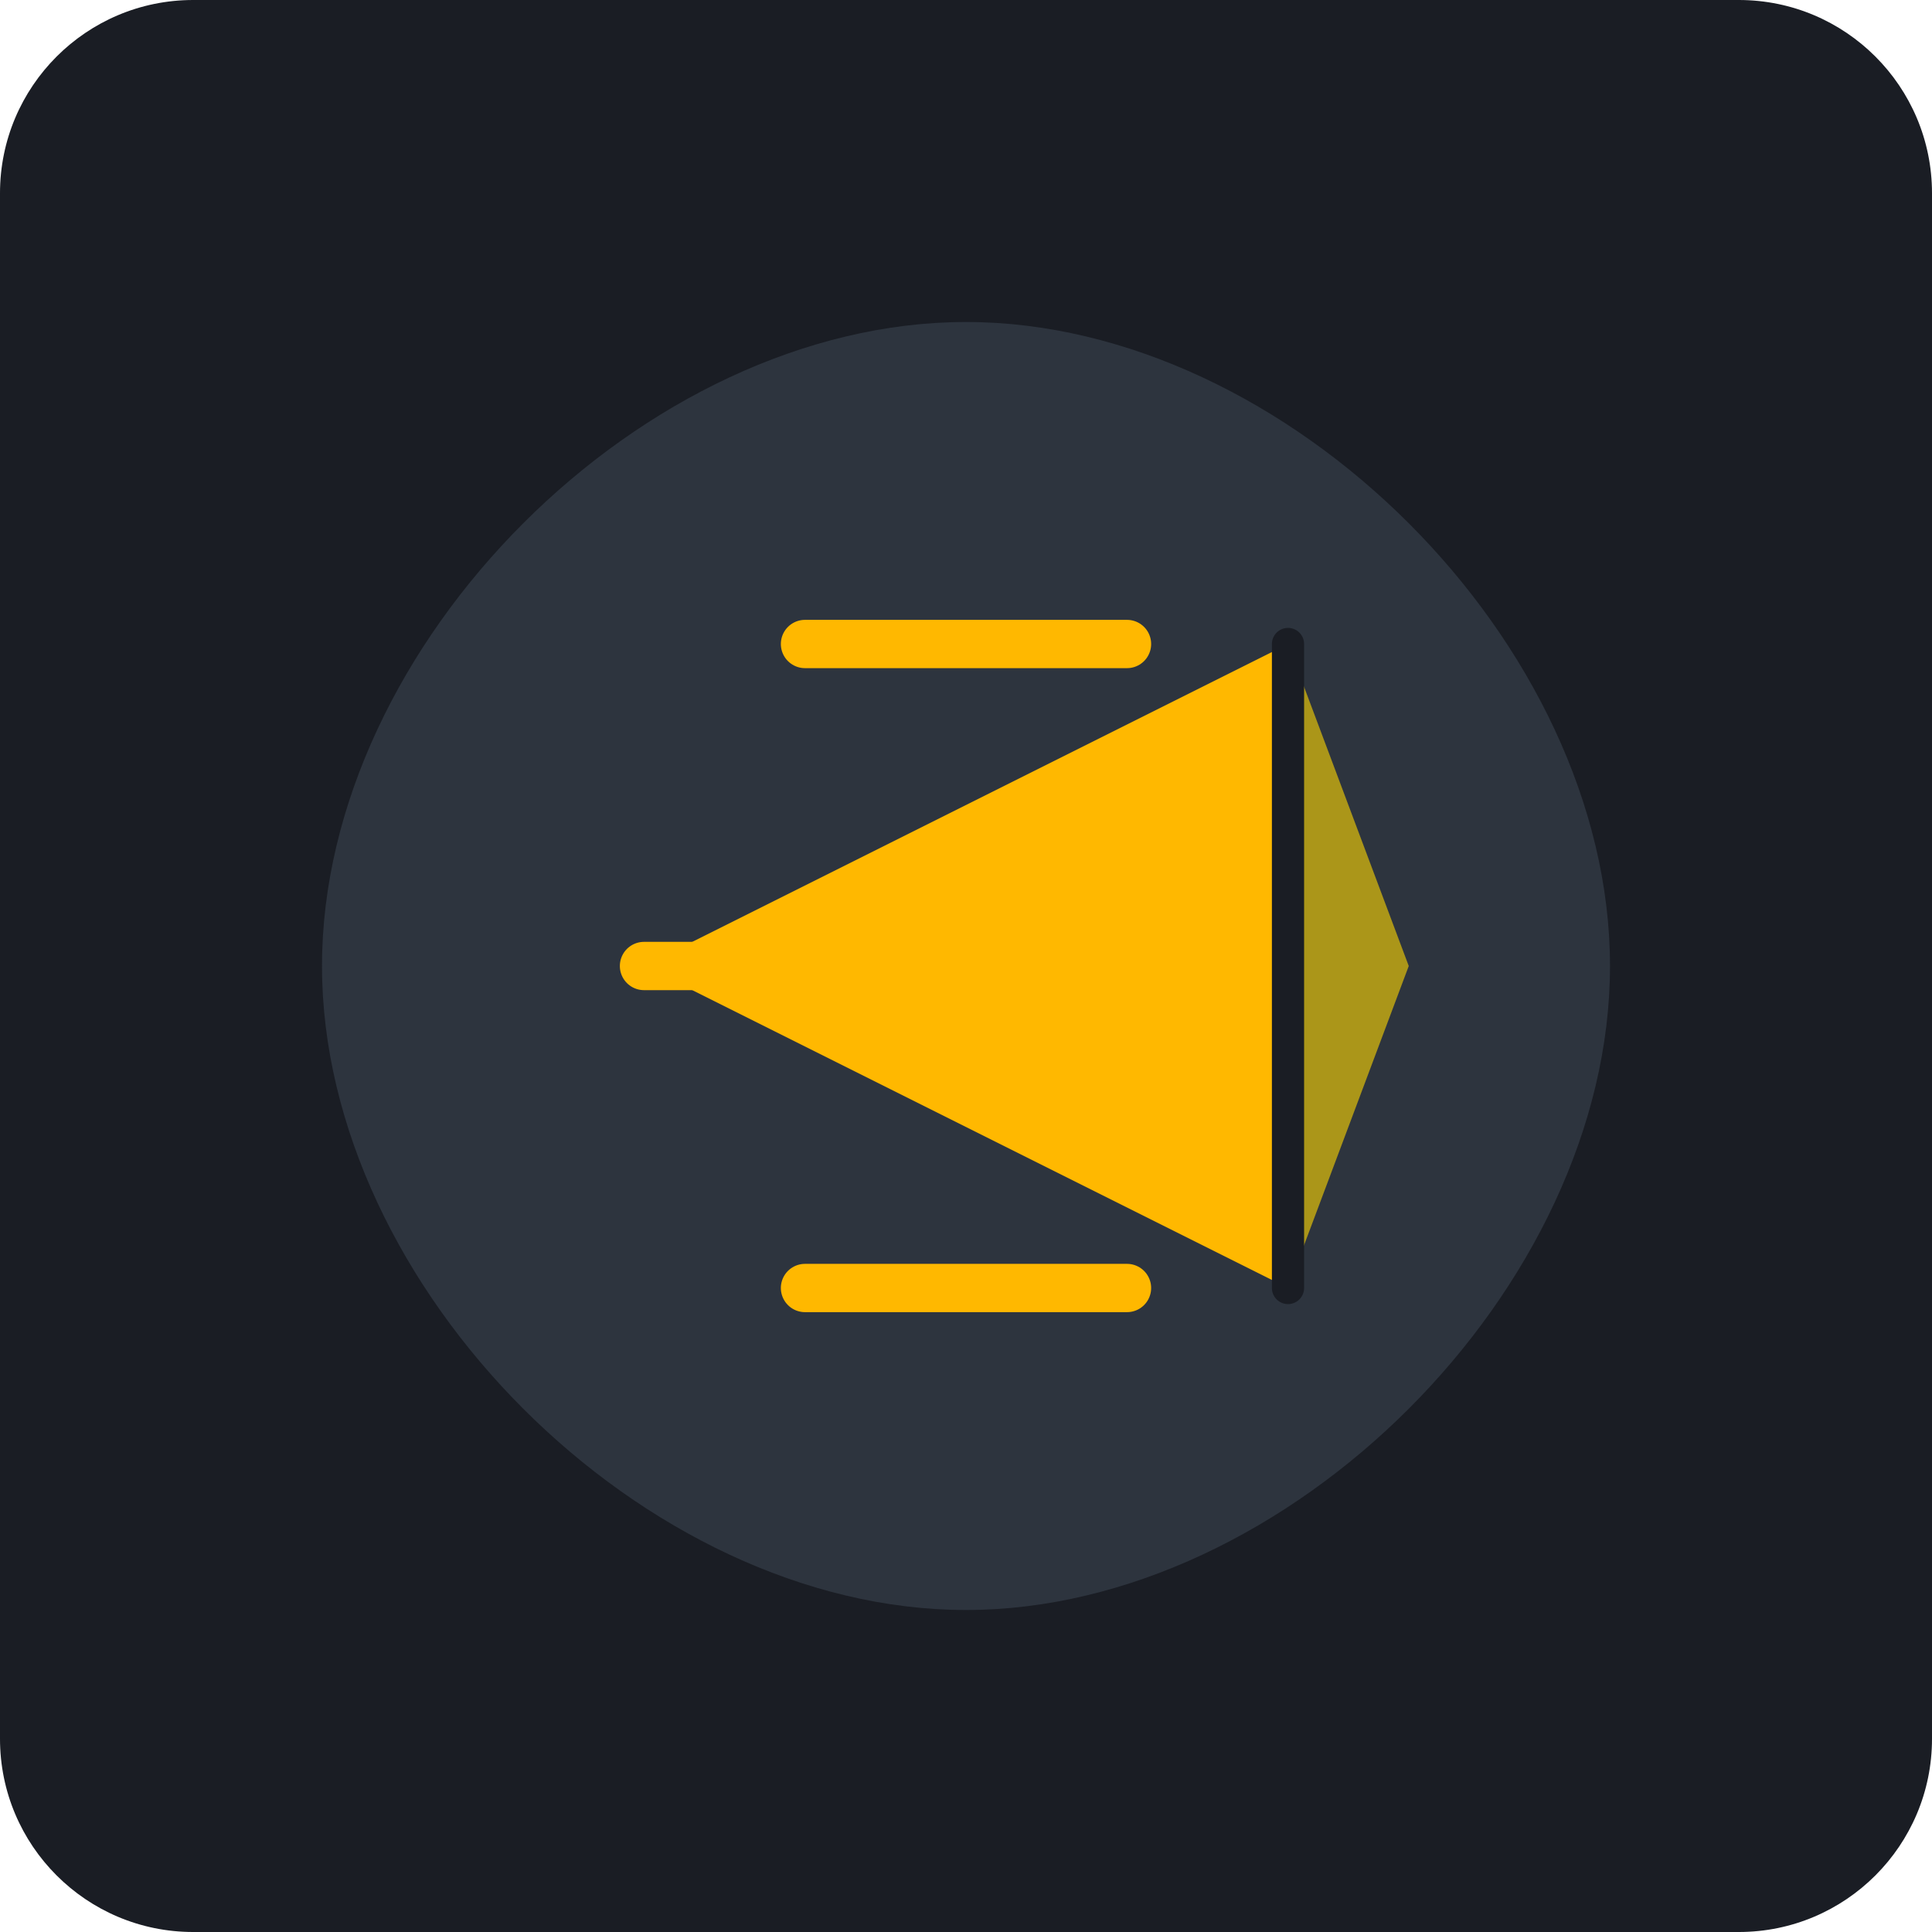
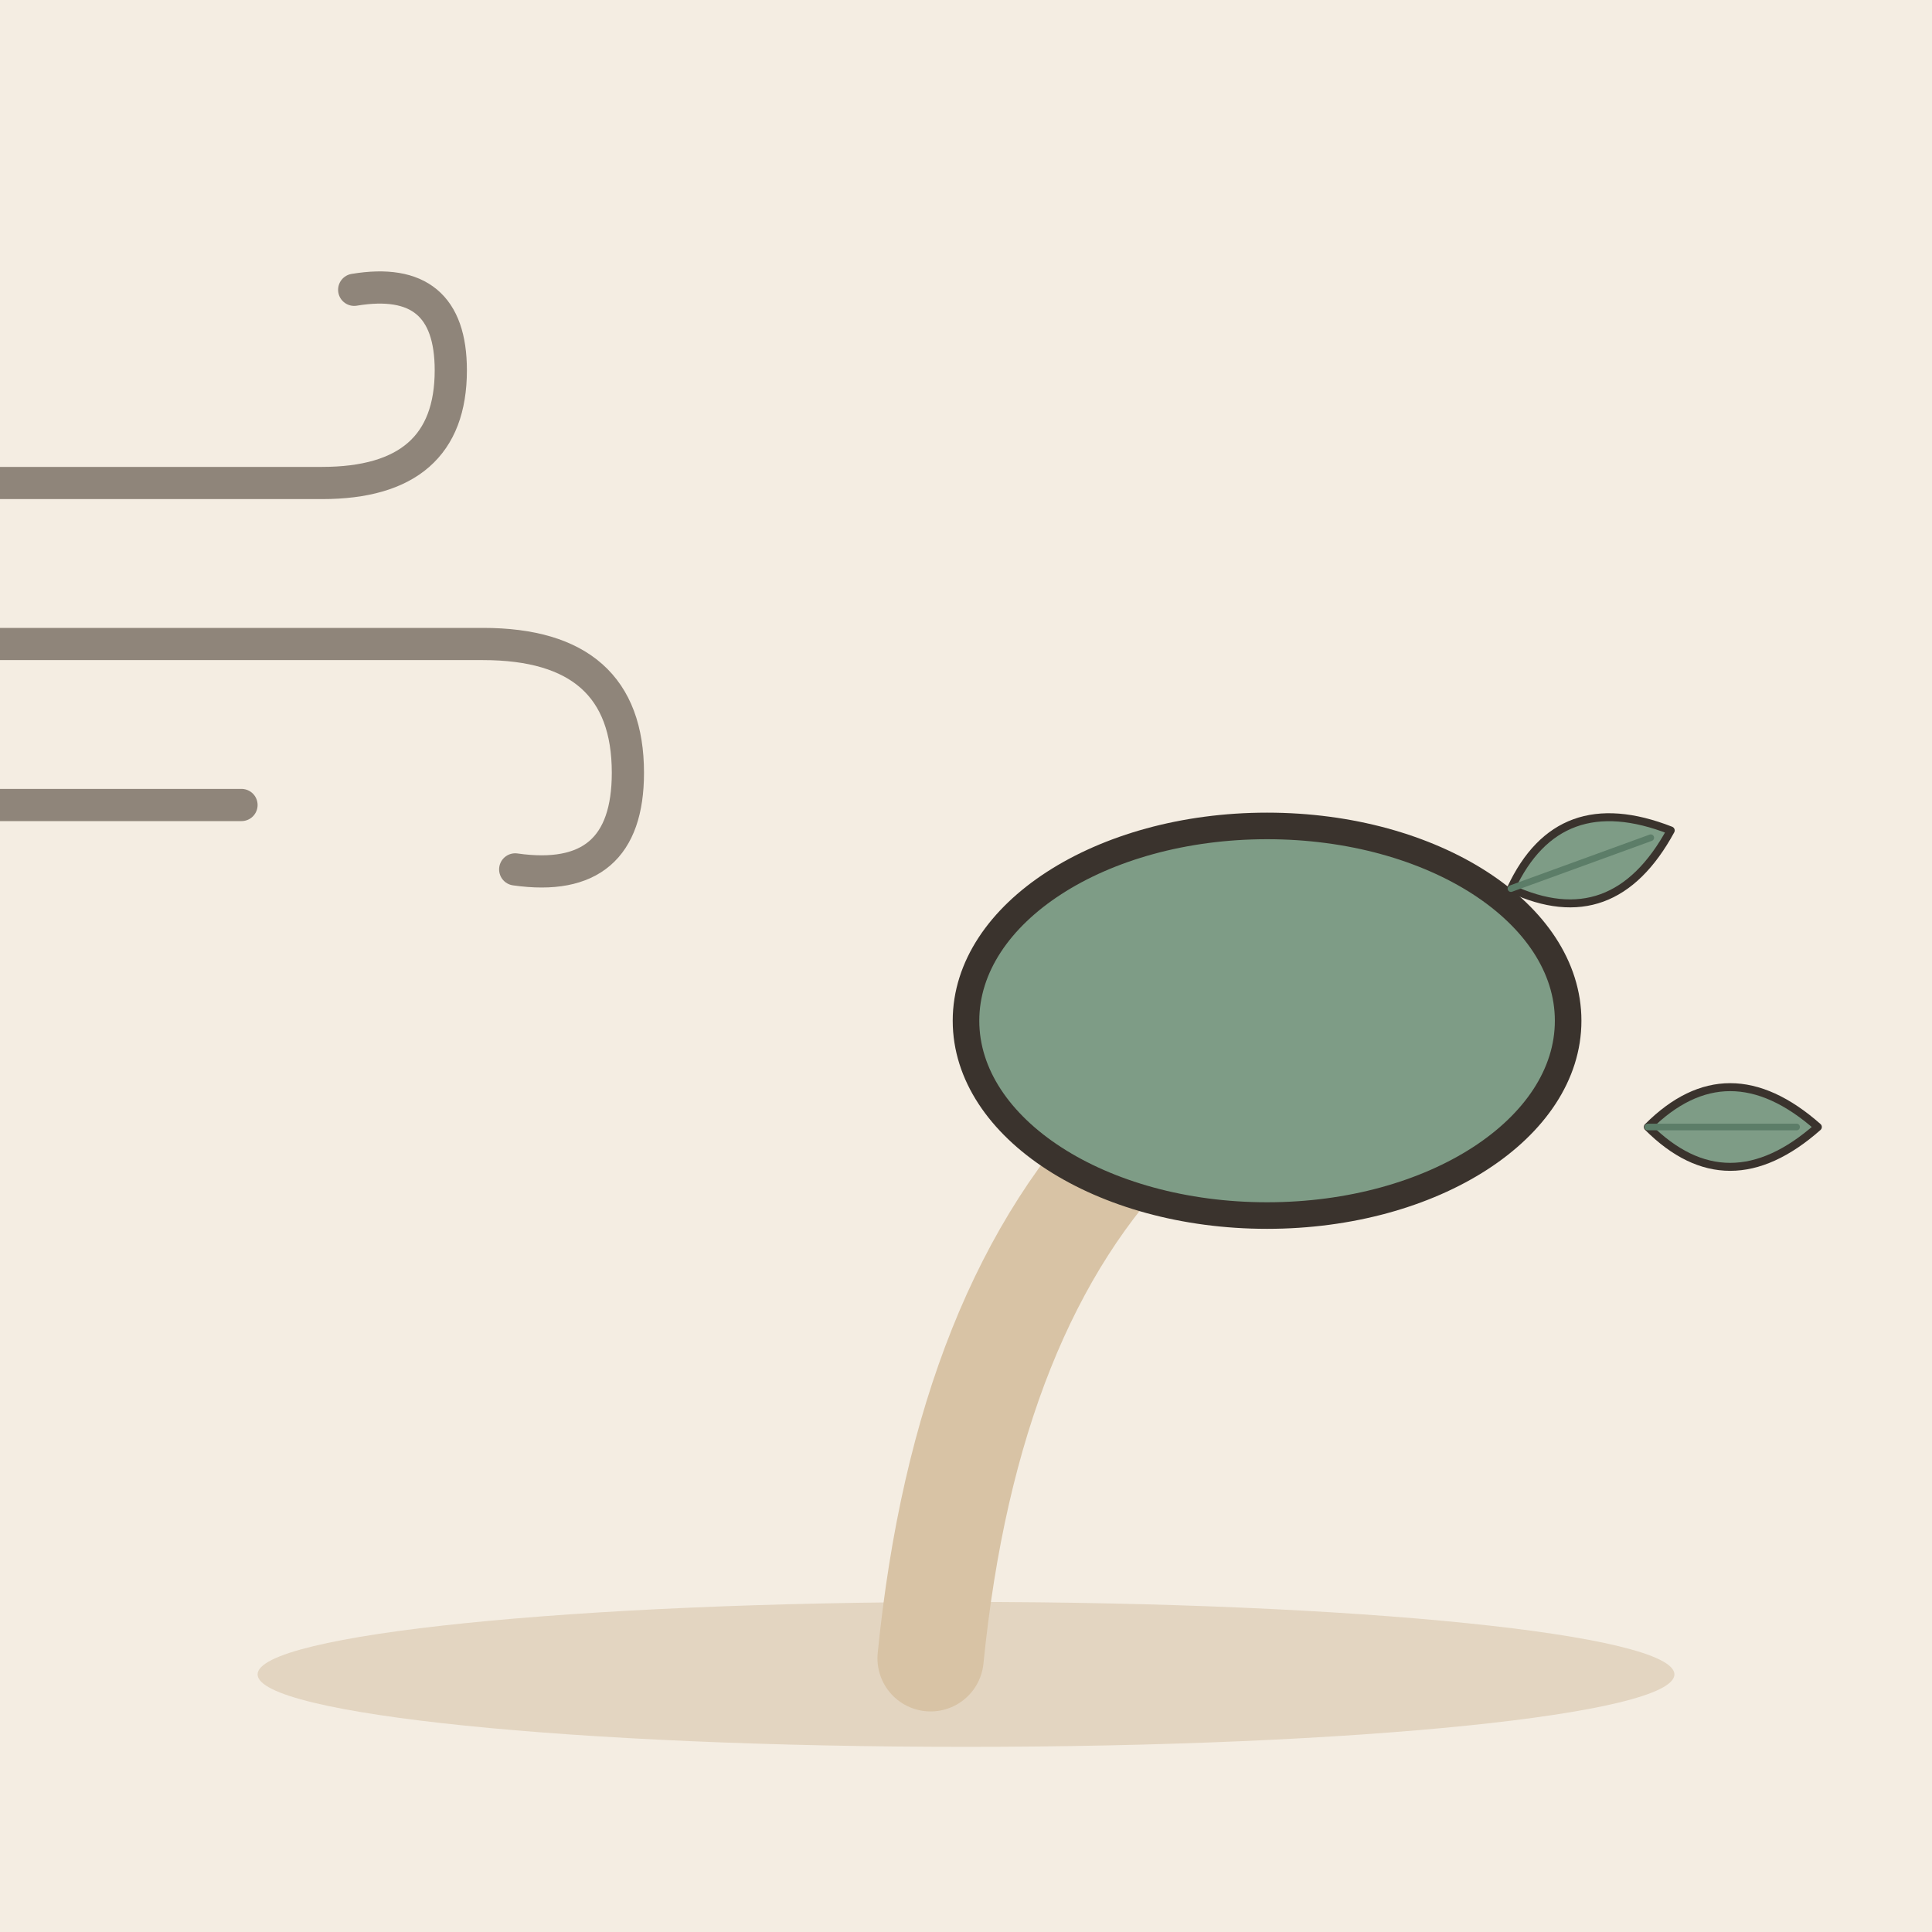
- <svg xmlns="http://www.w3.org/2000/svg" viewBox="0 0 240 240">
-   <rect width="240" height="240" rx="24" fill="#1A1D24" />
-   <g transform="translate(40, 40)">
-     <path d="M80 160 C 120 160, 160 120, 160 80 C 160 40, 120 0, 80 0 C 40 0, 0 40, 0 80 C 0 120, 40 160, 80 160 Z" fill="#2D343E" />
-     <path d="M120 40 L120 120 L40 80 Z" fill="#FFB800" />
-     <path d="M120 40 L120 120 L135 80 Z" fill="#FFD700" opacity="0.6" />
-     <path d="M120 40 L120 120 L120 120" stroke="#1A1D24" stroke-width="4" stroke-linecap="round" />
-     <path d="M60 120 L100 120" stroke="#FFB800" stroke-width="6" stroke-linecap="round" />
-     <path d="M60 40 L100 40" stroke="#FFB800" stroke-width="6" stroke-linecap="round" />
-     <path d="M40 80 L80 80" stroke="#FFB800" stroke-width="6" stroke-linecap="round" />
+ <svg xmlns="http://www.w3.org/2000/svg" viewBox="0 0 240 240" data-style="editorial">
+   <rect width="240" height="240" fill="#F4EDE2" />
+   <ellipse cx="120" cy="208" rx="88" ry="9" fill="#E3D5C1" />
+   <g transform="translate(120 206) scale(1.1 1.1)">
+     <path d="M-4 0Q0 -40 20 -60" fill="none" stroke="#D8C3A5" stroke-width="12" stroke-linecap="round" stroke-linejoin="round" />
+     <ellipse cx="34" cy="-72" rx="34" ry="22" fill="#7E9C86" stroke="#3A332D" stroke-width="3" stroke-linecap="round" stroke-linejoin="round" />
+     <g transform="translate(70 -90) rotate(70) scale(0.3 0.3)">
+       <path d="M0 30Q-30 0 0 -34Q30 0 0 30Z" fill="#7E9C86" stroke="#3A332D" stroke-width="3" stroke-linecap="round" stroke-linejoin="round" />
+       <path d="M0 30L0 -26" stroke="#5C7D68" stroke-width="2.5" stroke-linecap="round" fill="none" />
+     </g>
+     <g transform="translate(86 -60) rotate(90) scale(0.3 0.3)">
+       <path d="M0 30Q-30 0 0 -34Q30 0 0 30Z" fill="#7E9C86" stroke="#3A332D" stroke-width="3" stroke-linecap="round" stroke-linejoin="round" />
+       <path d="M0 30L0 -26" stroke="#5C7D68" stroke-width="2.5" stroke-linecap="round" fill="none" />
+     </g>
+   </g>
+   <g transform="translate(20 80)">
+     <path d="M-50 -20L20 -20Q36 -20 36 -34Q36 -46 24 -44" fill="none" stroke="#8F857A" stroke-width="4" stroke-linecap="round" stroke-linejoin="round" />
+     <path d="M-60 0L40 0Q58 0 58 16Q58 30 44 28" fill="none" stroke="#8F857A" stroke-width="4" stroke-linecap="round" stroke-linejoin="round" />
+     <path d="M-40 20L10 20" fill="none" stroke="#8F857A" stroke-width="4" stroke-linecap="round" stroke-linejoin="round" />
  </g>
</svg>
